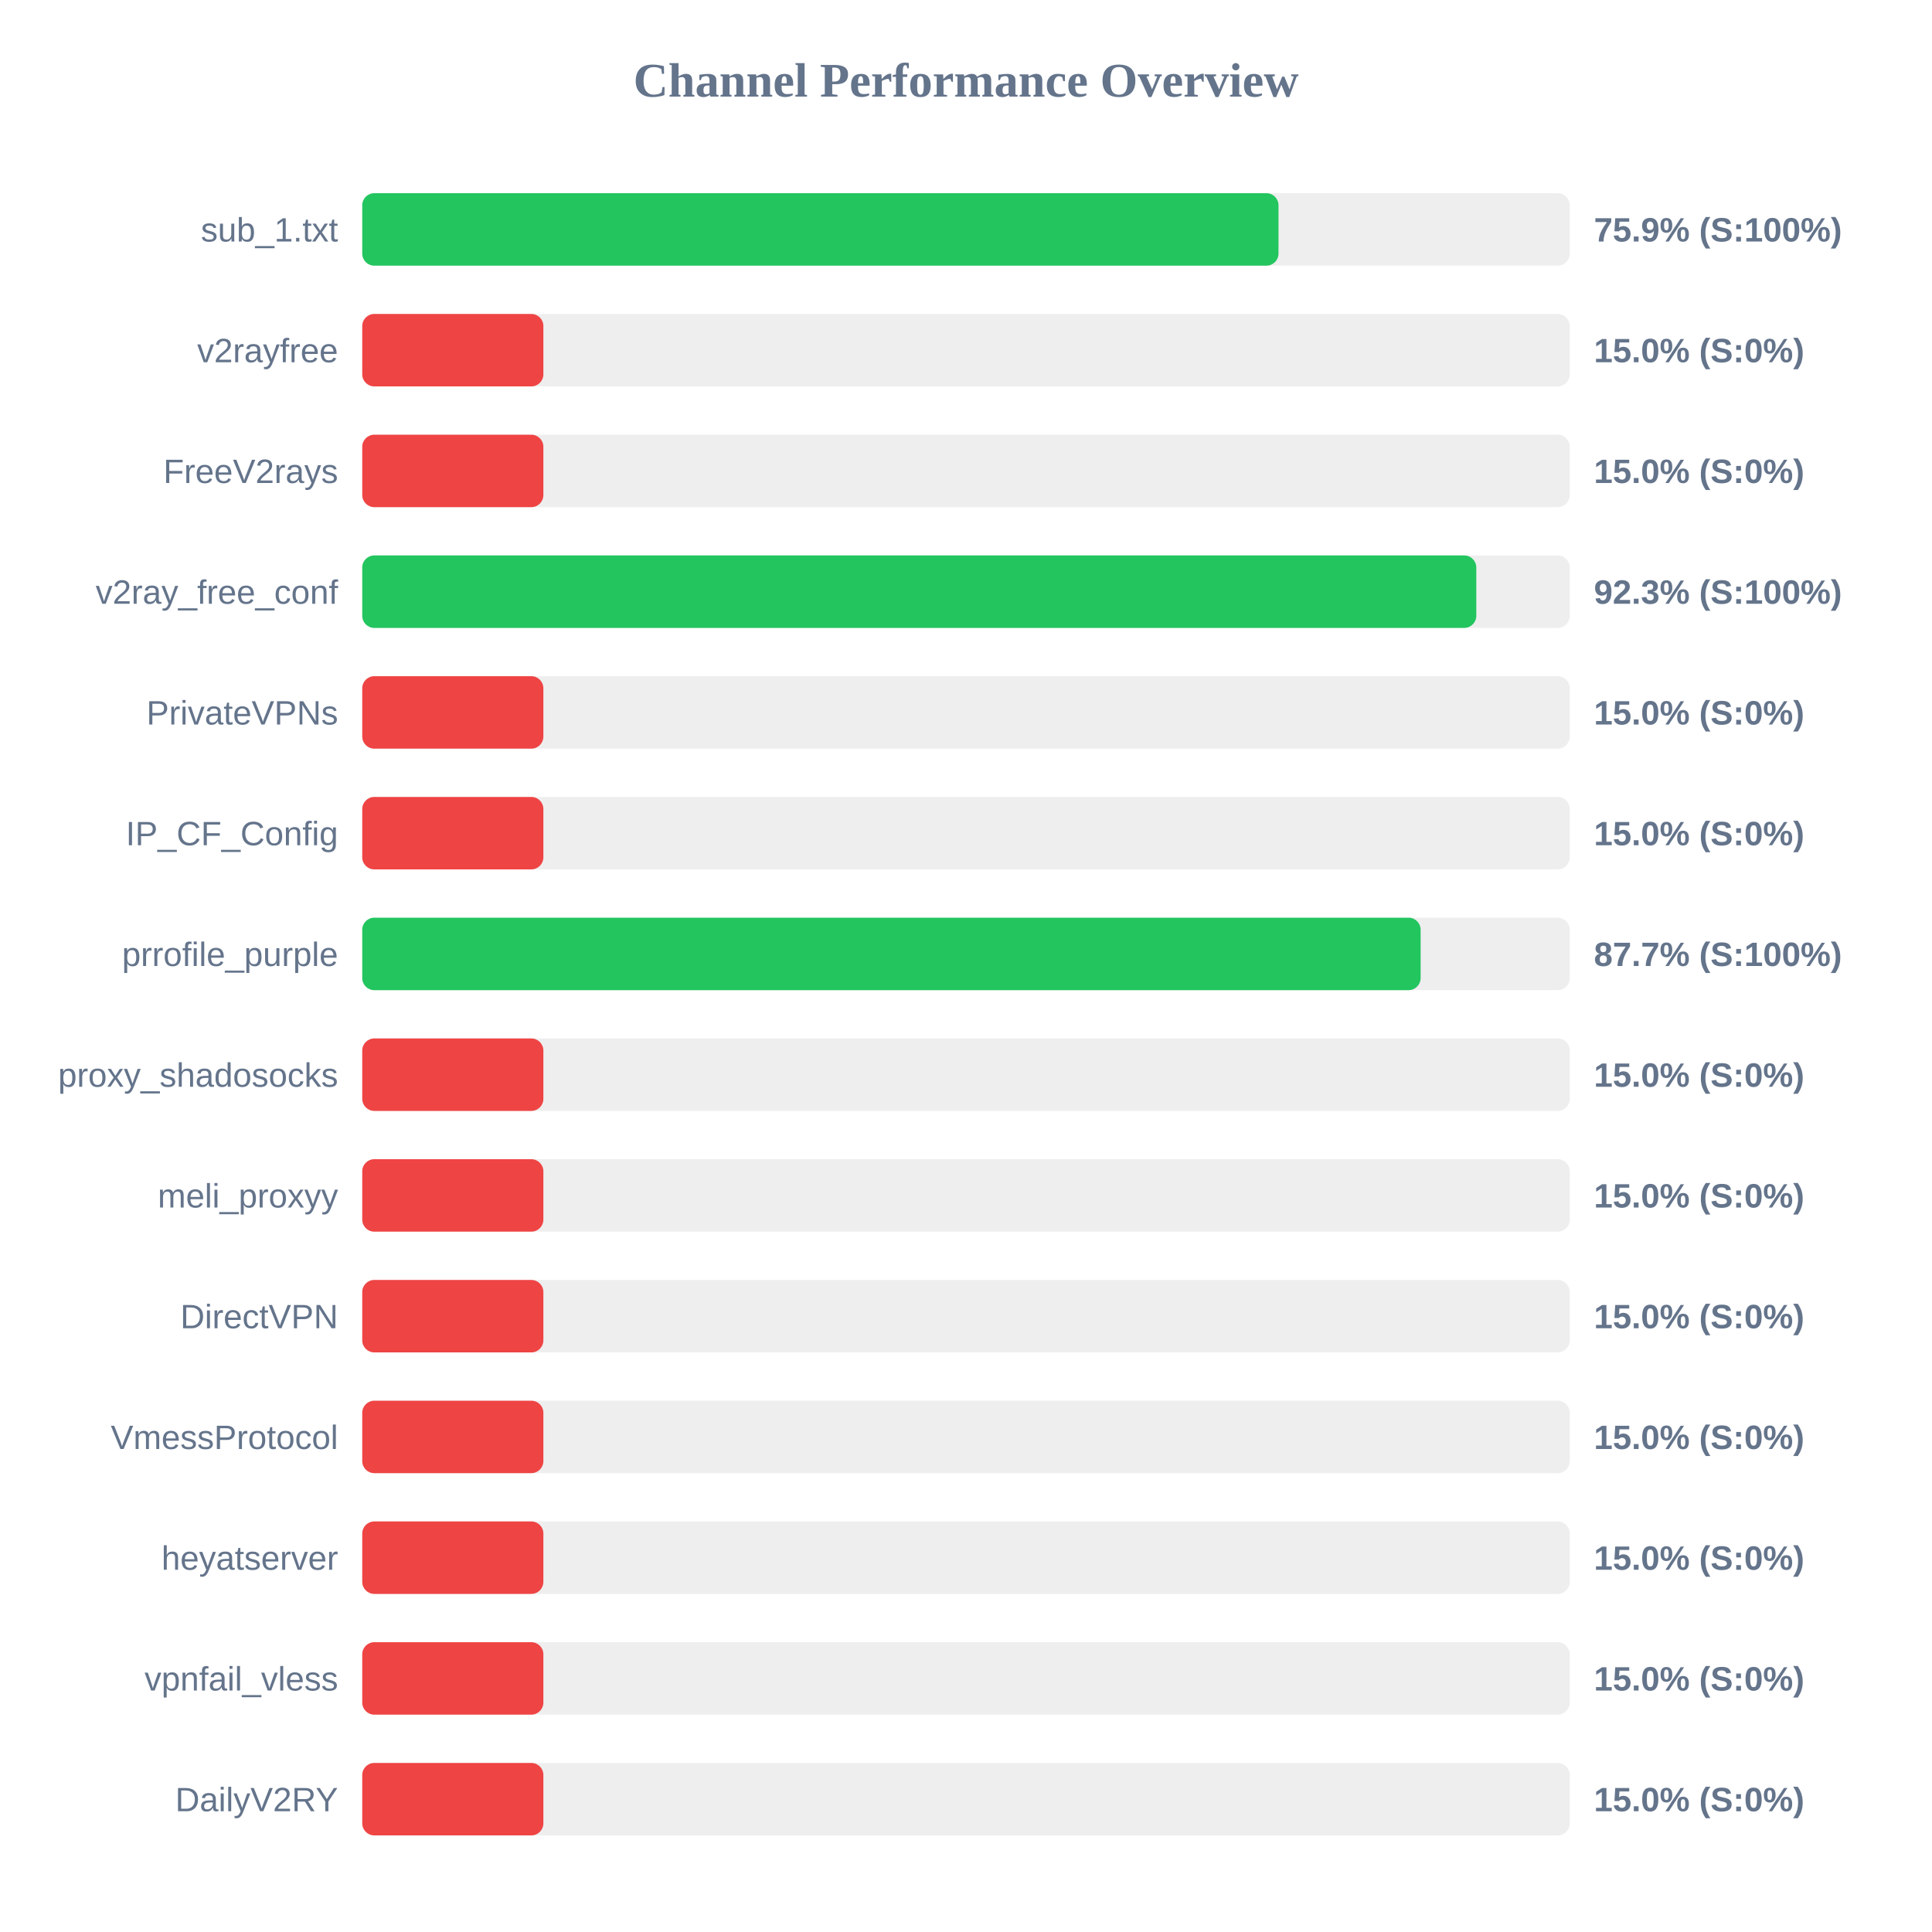
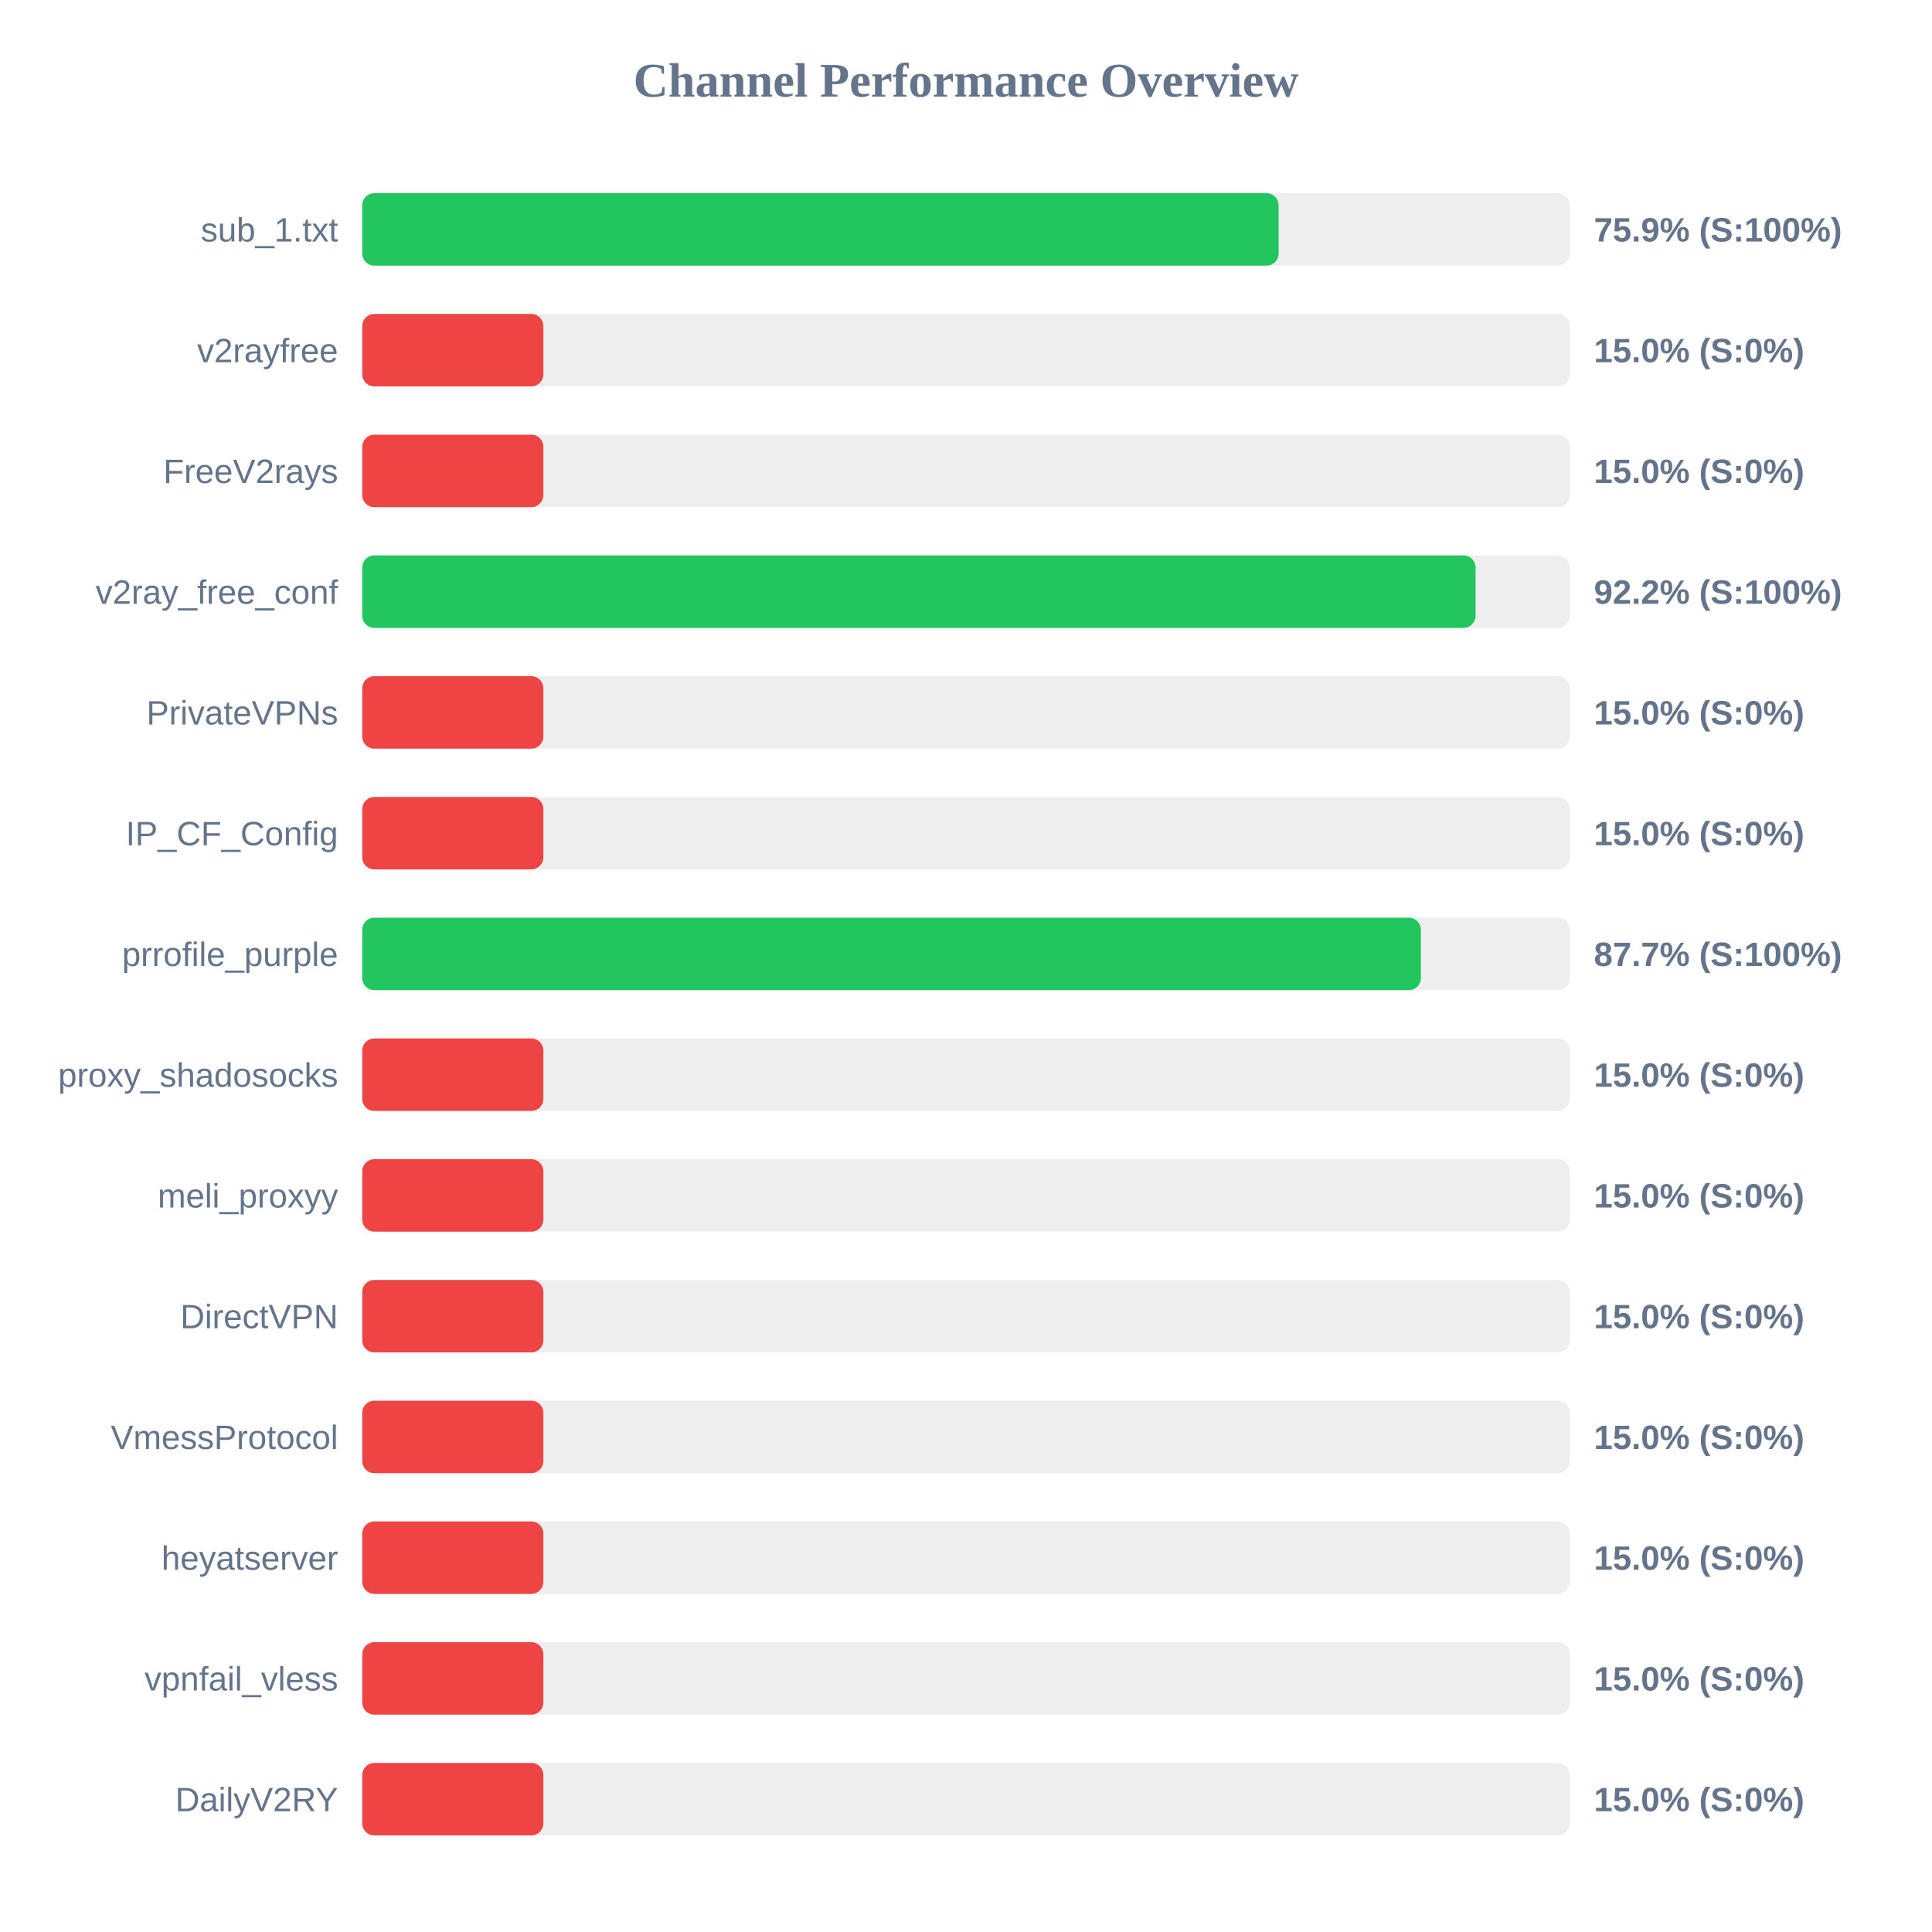
<svg xmlns="http://www.w3.org/2000/svg" width="800" height="800" version="1.1">
  <style>
        .row { font: 14px Arial; fill: #64748b; }
        .score { font: bold 14px Arial; fill: #64748b; }
    </style>
  <text x="400" y="40" text-anchor="middle" font-size="20px" font-weight="bold" fill="#64748b">Channel Performance Overview</text>
  <rect x="150" y="80" width="500" height="30" fill="#eee" rx="5" />
-   <rect x="150" y="80" width="379.4" height="30" fill="#22c55e" rx="5" />
+   <rect x="150" y="80" width="379.45" height="30" fill="#22c55e" rx="5" />
  <text x="140" y="100" text-anchor="end" class="row">sub_1.txt</text>
  <text x="660" y="100" text-anchor="start" class="score">75.9% (S:100%)</text>
  <rect x="150" y="130" width="500" height="30" fill="#eee" rx="5" />
  <rect x="150" y="130" width="75.0" height="30" fill="#ef4444" rx="5" />
  <text x="140" y="150" text-anchor="end" class="row">v2rayfree</text>
  <text x="660" y="150" text-anchor="start" class="score">15.0% (S:0%)</text>
  <rect x="150" y="180" width="500" height="30" fill="#eee" rx="5" />
  <rect x="150" y="180" width="75.0" height="30" fill="#ef4444" rx="5" />
  <text x="140" y="200" text-anchor="end" class="row">FreeV2rays</text>
  <text x="660" y="200" text-anchor="start" class="score">15.0% (S:0%)</text>
  <rect x="150" y="230" width="500" height="30" fill="#eee" rx="5" />
-   <rect x="150" y="230" width="461.3" height="30" fill="#22c55e" rx="5" />
+   <rect x="150" y="230" width="461.0" height="30" fill="#22c55e" rx="5" />
  <text x="140" y="250" text-anchor="end" class="row">v2ray_free_conf</text>
-   <text x="660" y="250" text-anchor="start" class="score">92.3% (S:100%)</text>
+   <text x="660" y="250" text-anchor="start" class="score">92.2% (S:100%)</text>
  <rect x="150" y="280" width="500" height="30" fill="#eee" rx="5" />
  <rect x="150" y="280" width="75.0" height="30" fill="#ef4444" rx="5" />
  <text x="140" y="300" text-anchor="end" class="row">PrivateVPNs</text>
  <text x="660" y="300" text-anchor="start" class="score">15.0% (S:0%)</text>
  <rect x="150" y="330" width="500" height="30" fill="#eee" rx="5" />
  <rect x="150" y="330" width="75.0" height="30" fill="#ef4444" rx="5" />
  <text x="140" y="350" text-anchor="end" class="row">IP_CF_Config</text>
  <text x="660" y="350" text-anchor="start" class="score">15.0% (S:0%)</text>
  <rect x="150" y="380" width="500" height="30" fill="#eee" rx="5" />
-   <rect x="150" y="380" width="438.25" height="30" fill="#22c55e" rx="5" />
+   <rect x="150" y="380" width="438.35" height="30" fill="#22c55e" rx="5" />
  <text x="140" y="400" text-anchor="end" class="row">prrofile_purple</text>
  <text x="660" y="400" text-anchor="start" class="score">87.7% (S:100%)</text>
  <rect x="150" y="430" width="500" height="30" fill="#eee" rx="5" />
  <rect x="150" y="430" width="75.0" height="30" fill="#ef4444" rx="5" />
  <text x="140" y="450" text-anchor="end" class="row">proxy_shadosocks</text>
  <text x="660" y="450" text-anchor="start" class="score">15.0% (S:0%)</text>
  <rect x="150" y="480" width="500" height="30" fill="#eee" rx="5" />
  <rect x="150" y="480" width="75.0" height="30" fill="#ef4444" rx="5" />
  <text x="140" y="500" text-anchor="end" class="row">meli_proxyy</text>
  <text x="660" y="500" text-anchor="start" class="score">15.0% (S:0%)</text>
  <rect x="150" y="530" width="500" height="30" fill="#eee" rx="5" />
  <rect x="150" y="530" width="75.0" height="30" fill="#ef4444" rx="5" />
  <text x="140" y="550" text-anchor="end" class="row">DirectVPN</text>
  <text x="660" y="550" text-anchor="start" class="score">15.0% (S:0%)</text>
  <rect x="150" y="580" width="500" height="30" fill="#eee" rx="5" />
  <rect x="150" y="580" width="75.0" height="30" fill="#ef4444" rx="5" />
  <text x="140" y="600" text-anchor="end" class="row">VmessProtocol</text>
  <text x="660" y="600" text-anchor="start" class="score">15.0% (S:0%)</text>
  <rect x="150" y="630" width="500" height="30" fill="#eee" rx="5" />
  <rect x="150" y="630" width="75.0" height="30" fill="#ef4444" rx="5" />
  <text x="140" y="650" text-anchor="end" class="row">heyatserver</text>
  <text x="660" y="650" text-anchor="start" class="score">15.0% (S:0%)</text>
  <rect x="150" y="680" width="500" height="30" fill="#eee" rx="5" />
  <rect x="150" y="680" width="75.0" height="30" fill="#ef4444" rx="5" />
  <text x="140" y="700" text-anchor="end" class="row">vpnfail_vless</text>
  <text x="660" y="700" text-anchor="start" class="score">15.0% (S:0%)</text>
  <rect x="150" y="730" width="500" height="30" fill="#eee" rx="5" />
  <rect x="150" y="730" width="75.0" height="30" fill="#ef4444" rx="5" />
  <text x="140" y="750" text-anchor="end" class="row">DailyV2RY</text>
  <text x="660" y="750" text-anchor="start" class="score">15.0% (S:0%)</text>
</svg>
